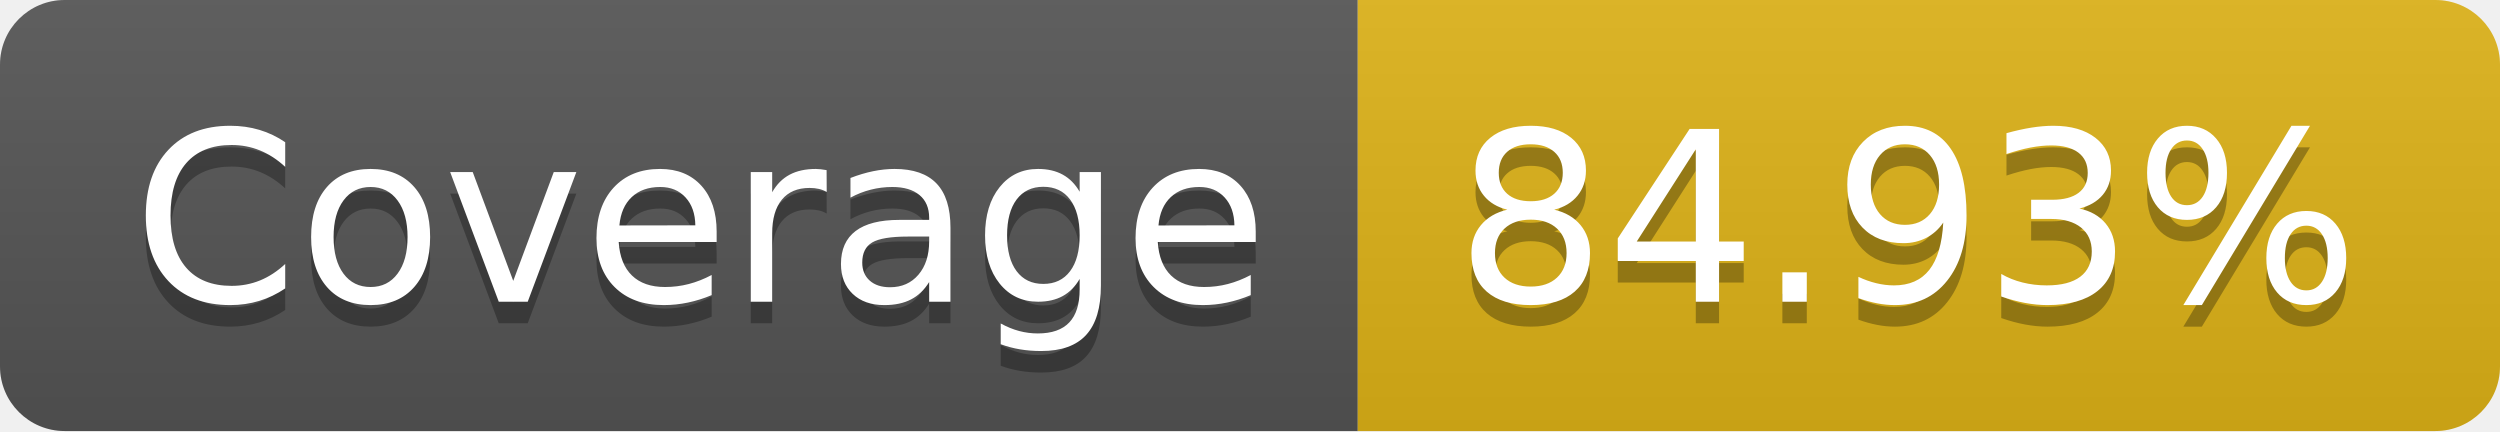
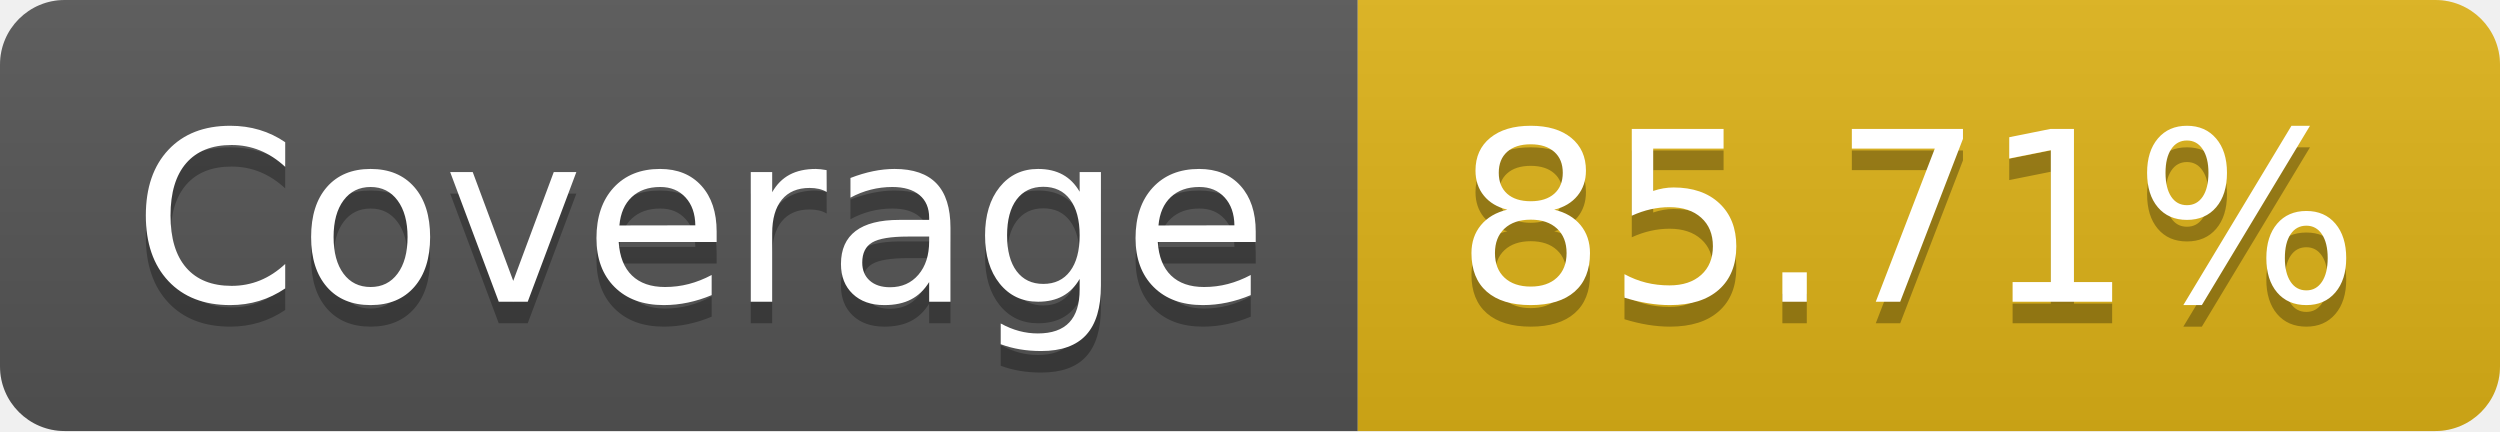
- <svg xmlns="http://www.w3.org/2000/svg" width="116" height="20" role="img" aria-label="Coverage: 84.93%">
+ <svg xmlns="http://www.w3.org/2000/svg" width="116" height="20" role="img" aria-label="Coverage: 85.71%">
  <linearGradient id="s" x2="0" y2="100%">
    <stop offset="0" stop-color="#bbb" stop-opacity=".1" />
    <stop offset="1" stop-opacity=".1" />
  </linearGradient>
  <clipPath id="r">
    <rect width="116" height="20" rx="3" fill="#fff" />
  </clipPath>
  <g clip-path="url(#r)">
    <rect width="63" height="20" fill="#555" />
    <rect x="63" width="53" height="20" fill="#dfb317" />
    <rect width="116" height="20" fill="url(#s)" />
  </g>
  <g fill="#fff" text-anchor="middle" font-family="Verdana,Geneva,DejaVu Sans,sans-serif" text-rendering="geometricPrecision" font-size="110">
    <text aria-hidden="true" x="325" y="150" fill="#010101" fill-opacity=".3" transform="scale(.1)" textLength="530">Coverage</text>
    <text x="325" y="140" transform="scale(.1)" fill="#fff" textLength="530">Coverage</text>
-     <text aria-hidden="true" x="885" y="150" fill="#010101" fill-opacity=".3" transform="scale(.1)" textLength="430">84.93%</text>
-     <text x="885" y="140" transform="scale(.1)" fill="#fff" textLength="430">84.93%</text>
+     <text aria-hidden="true" x="885" y="150" fill="#010101" fill-opacity=".3" transform="scale(.1)" textLength="430">85.71%</text>
+     <text x="885" y="140" transform="scale(.1)" fill="#fff" textLength="430">85.71%</text>
  </g>
</svg>
